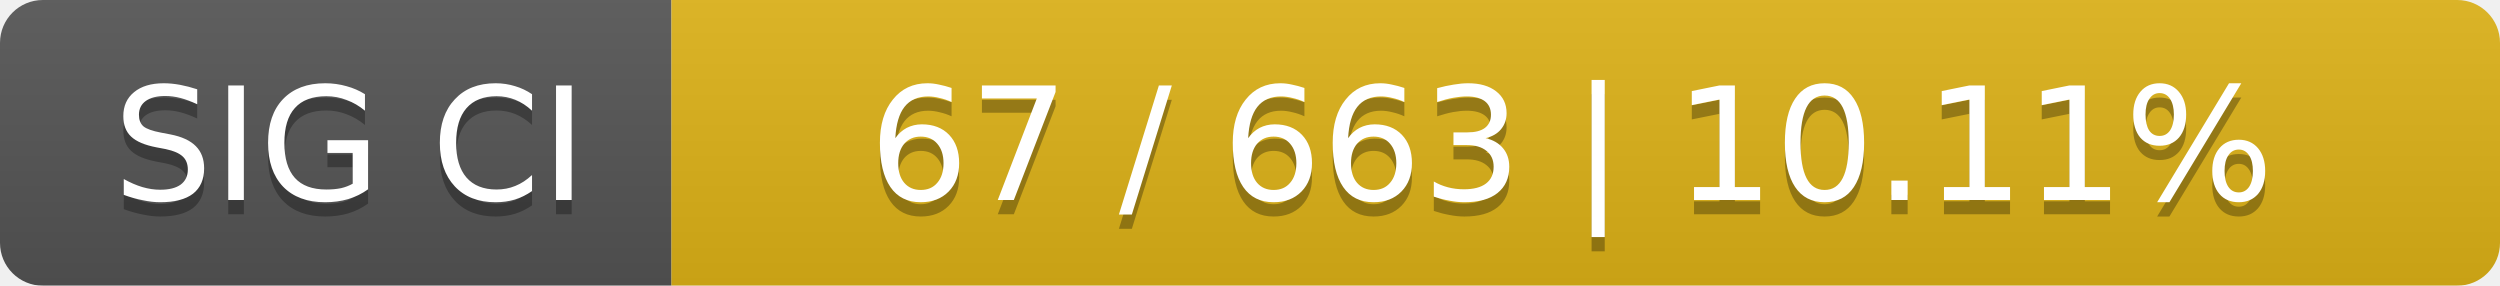
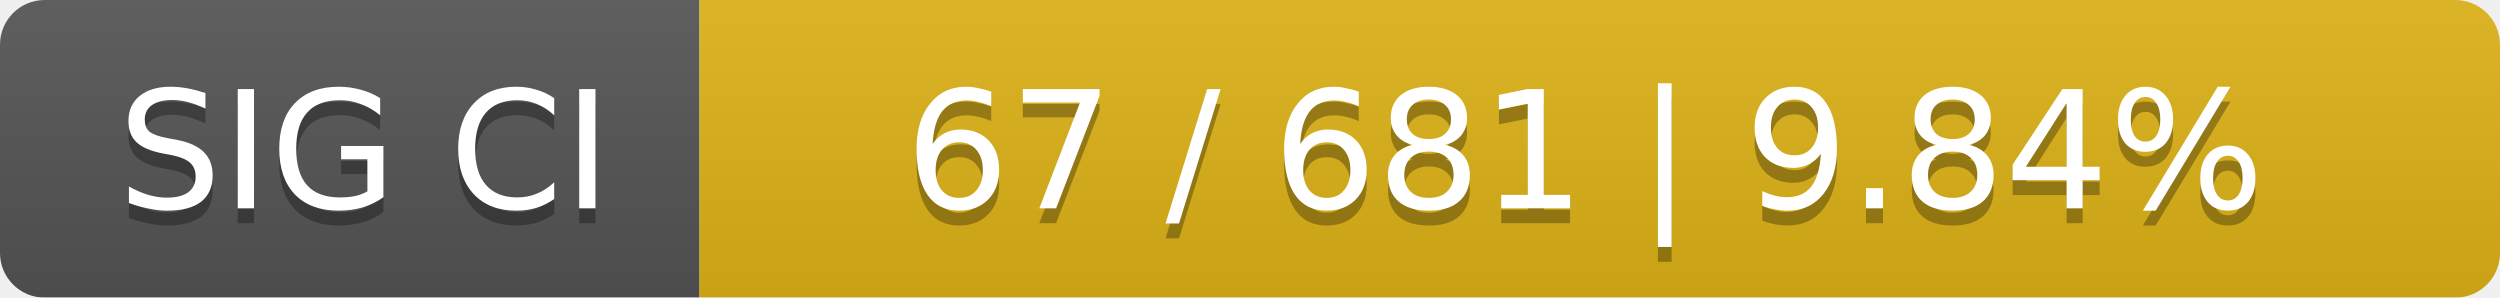
- <svg xmlns="http://www.w3.org/2000/svg" width="175" height="20">
+ <svg xmlns="http://www.w3.org/2000/svg" width="168" height="20">
  <linearGradient id="smooth" x2="0" y2="100%">
    <stop offset="0" stop-color="#bbb" stop-opacity=".1" />
    <stop offset="1" stop-opacity=".1" />
  </linearGradient>
  <mask id="round">
-     <rect width="175" height="20" rx="3" fill="#fff" />
+     <rect width="168" height="20" rx="3" fill="#fff" />
  </mask>
  <g mask="url(#round)">
    <rect width="47" height="20" fill="#555" />
-     <rect x="47" width="128" height="20" fill="#dfb317" />
-     <rect width="175" height="20" fill="url(#smooth)" />
+     <rect x="47" width="121" height="20" fill="#dfb317" />
+     <rect width="168" height="20" fill="url(#smooth)" />
  </g>
  <g fill="#fff" text-anchor="middle" font-family="DejaVu Sans,Verdana,Geneva,sans-serif" font-size="11">
    <text x="24.5" y="15" fill="#010101" fill-opacity=".3">SIG CI</text>
    <text x="24.5" y="14">SIG CI</text>
-     <text x="110" y="15" fill="#010101" fill-opacity=".3">67 / 663    |    10.11%</text>
-     <text x="110" y="14">67 / 663    |    10.11%</text>
+     <text x="106.5" y="15" fill="#010101" fill-opacity=".3">67 / 681    |    9.84%</text>
+     <text x="106.5" y="14">67 / 681    |    9.84%</text>
  </g>
</svg>
